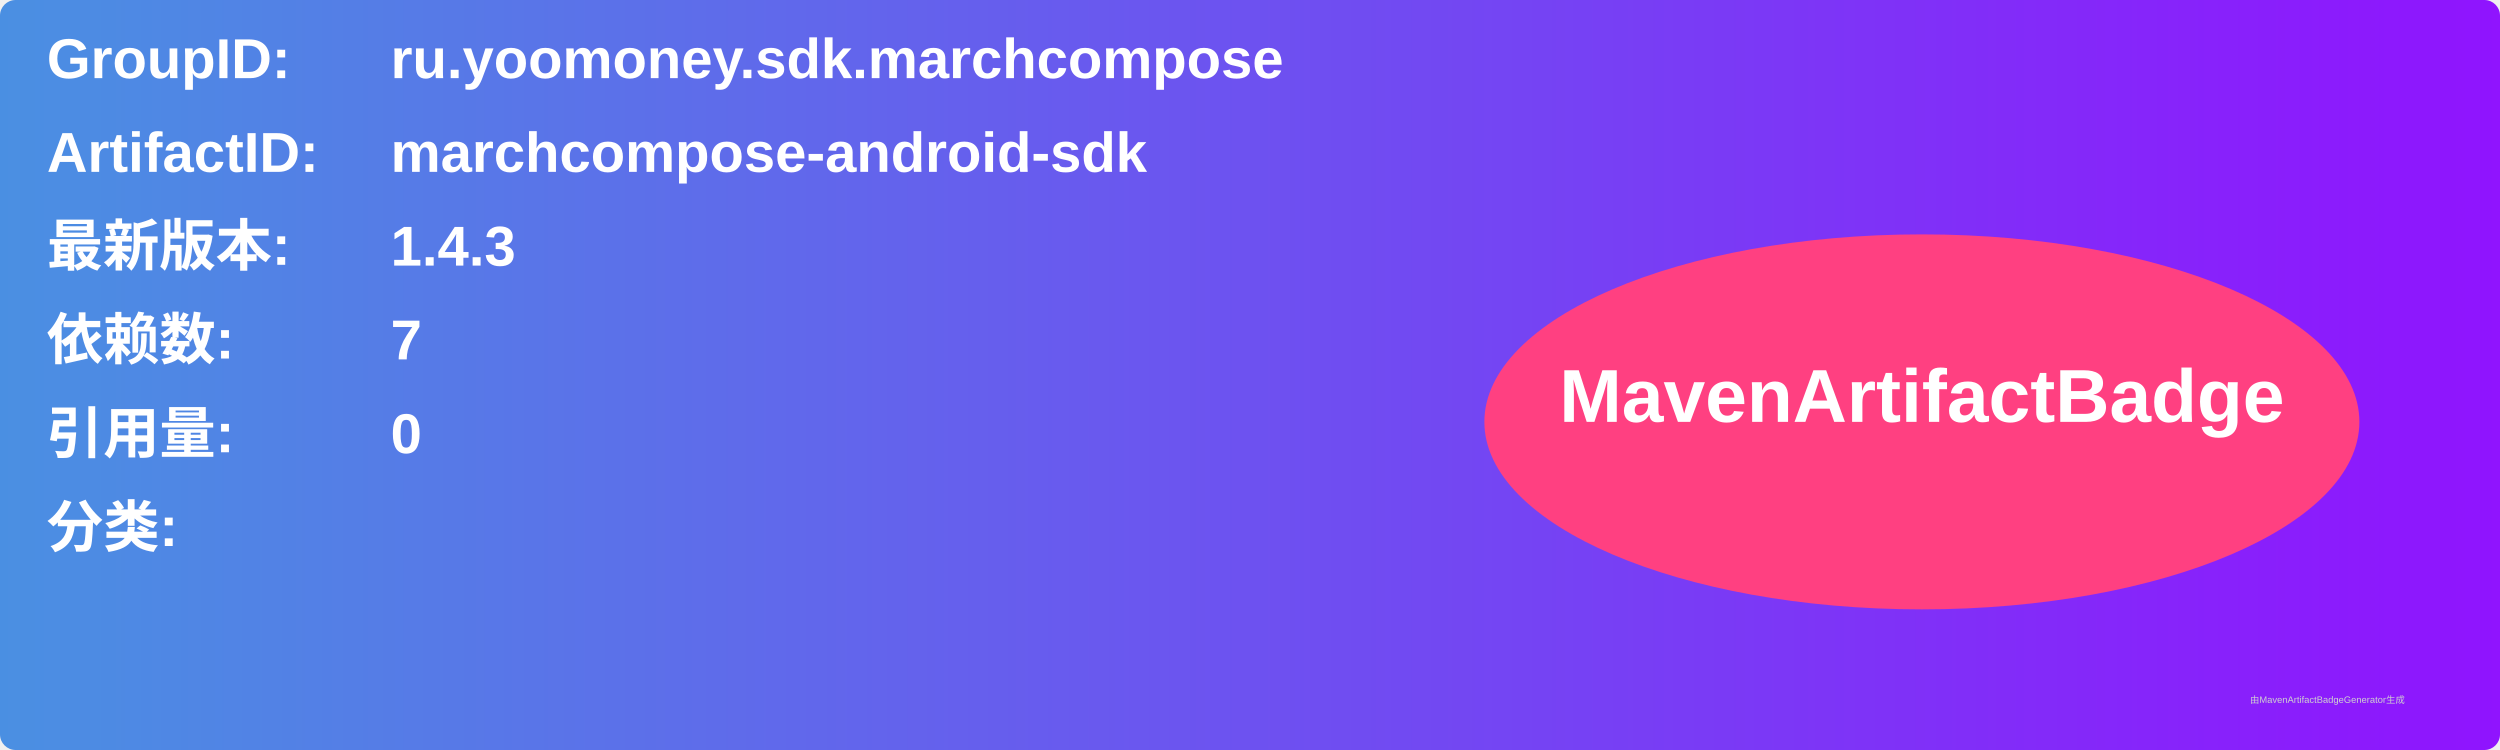
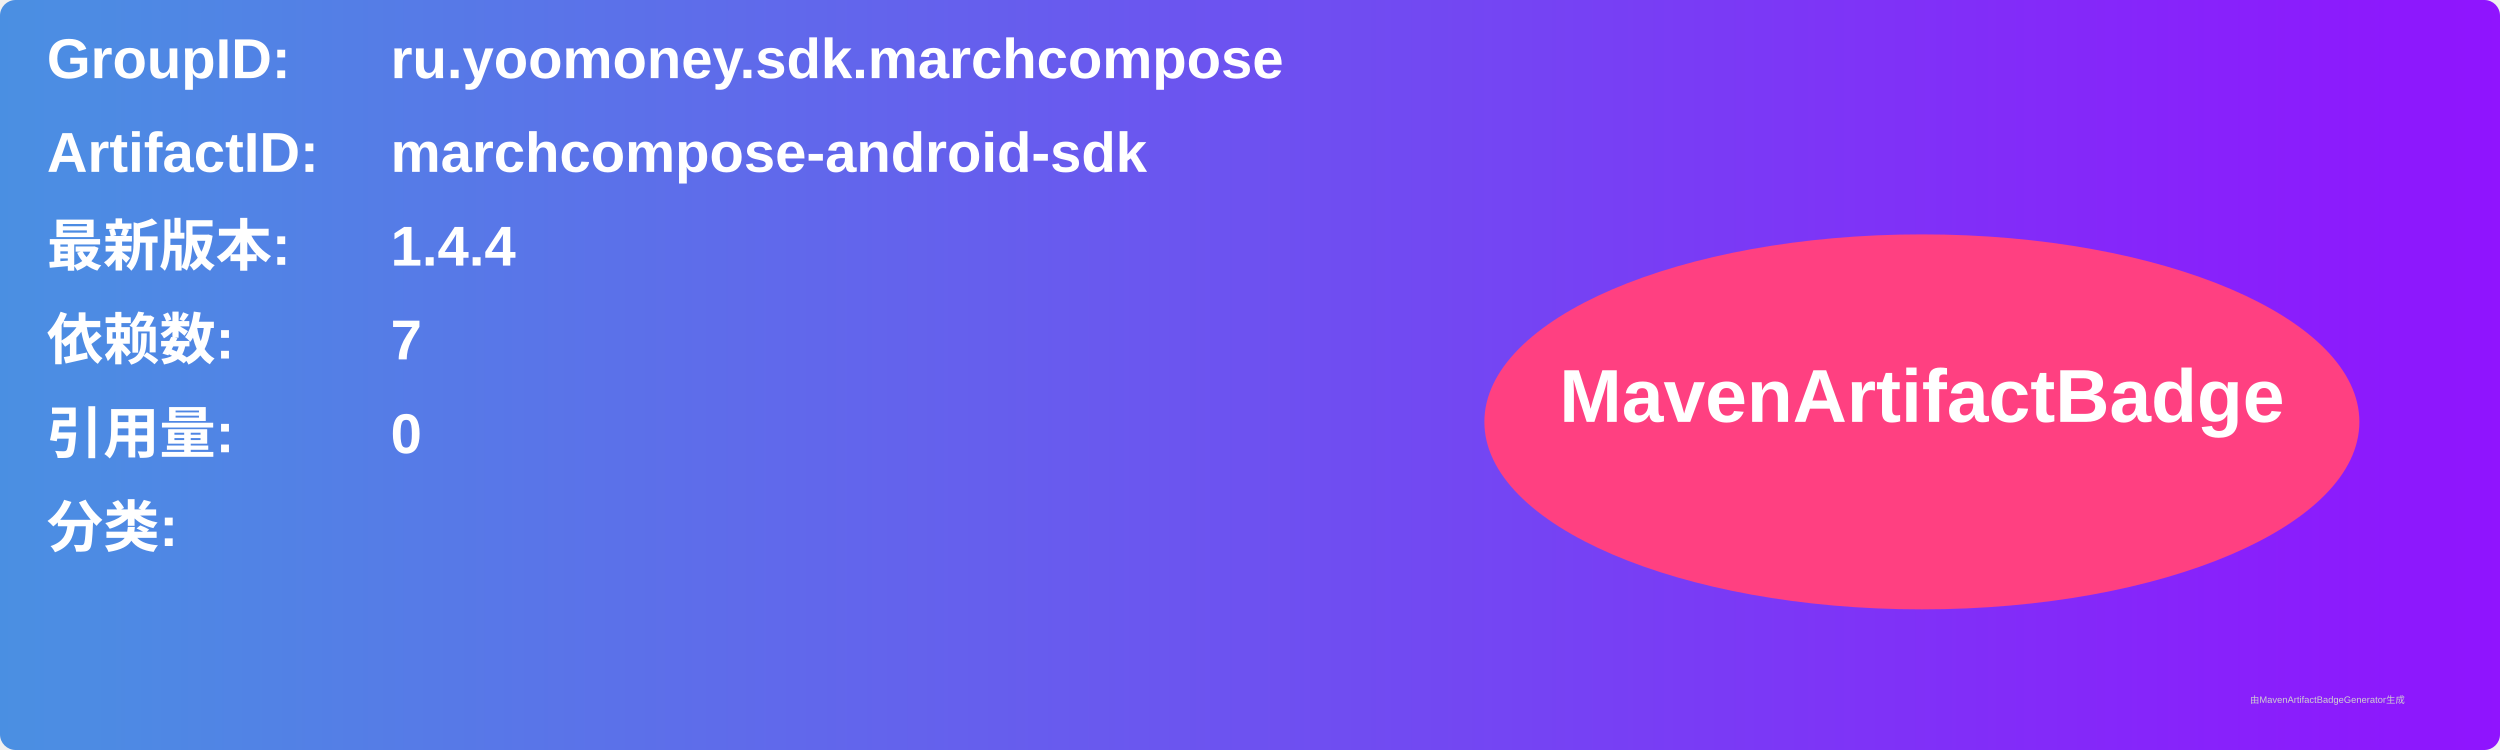
<svg xmlns="http://www.w3.org/2000/svg" width="800" height="240" viewBox="0 0 800 240">
  <linearGradient id="grad" x1="0%" y1="0%" x2="100%" y2="0%">
    <stop offset="0%" stop-color="#4a90e2" />
    <stop offset="100%" stop-color="#9013fe" />
  </linearGradient>
  <rect width="100%" height="100%" rx="5" ry="5" fill="url(#grad)" />
  <g transform="translate(15, 15)">
    <text x="0" y="10" font-family="Arial" font-size="18" fill="white" font-weight="bold" width="260">GroupID:</text>
    <text x="110" y="10" font-family="Arial" font-size="18" fill="white" font-weight="bold" width="460">ru.yoomoney.sdk.marchcompose</text>
    <text x="0" y="40" font-family="Arial" font-size="18" fill="white" font-weight="bold" width="260">ArtifactID:</text>
    <text x="110" y="40" font-family="Arial" font-size="18" fill="white" font-weight="bold" width="460">marchcompose-android-sdk</text>
    <text x="0" y="70" font-family="Arial" font-size="18" fill="white" font-weight="bold">最新版本:</text>
    <text x="110" y="70" font-family="Arial" font-size="18" fill="white" font-weight="bold">
-       <tspan font-weight="bold">1.4.3</tspan>
+       <tspan font-weight="bold">1.4.4</tspan>
    </text>
    <text x="0" y="100" font-family="Arial" font-size="18" fill="white" font-weight="bold">依赖数: </text>
    <text x="110" y="100" font-family="Arial" font-size="18" fill="white">
      <tspan font-weight="bold">7</tspan>
    </text>
    <text x="0" y="130" font-family="Arial" font-size="18" fill="white" font-weight="bold">引用量: </text>
    <text x="110" y="130" font-family="Arial" font-size="18" fill="white">
      <tspan font-weight="bold">0</tspan>
    </text>
    <text x="0" y="160" font-family="Arial" font-size="18" fill="white" font-weight="bold">分类:</text>
    <text x="10" y="190" font-family="Arial" font-size="10" fill="white">
      <tspan font-weight="bold" />
    </text>
    <ellipse cx="600" cy="120" rx="140" ry="60" fill="#ff4081" />
    <text x="600" y="120" text-anchor="middle" font-family="Arial" font-size="24" fill="white" font-weight="bold">MavenArtifactBadge</text>
  </g>
  <text x="720" y="225" font-family="Arial" font-size="3" fill="#d0d0d0">由MavenArtifactBadgeGenerator生成</text>
</svg>
